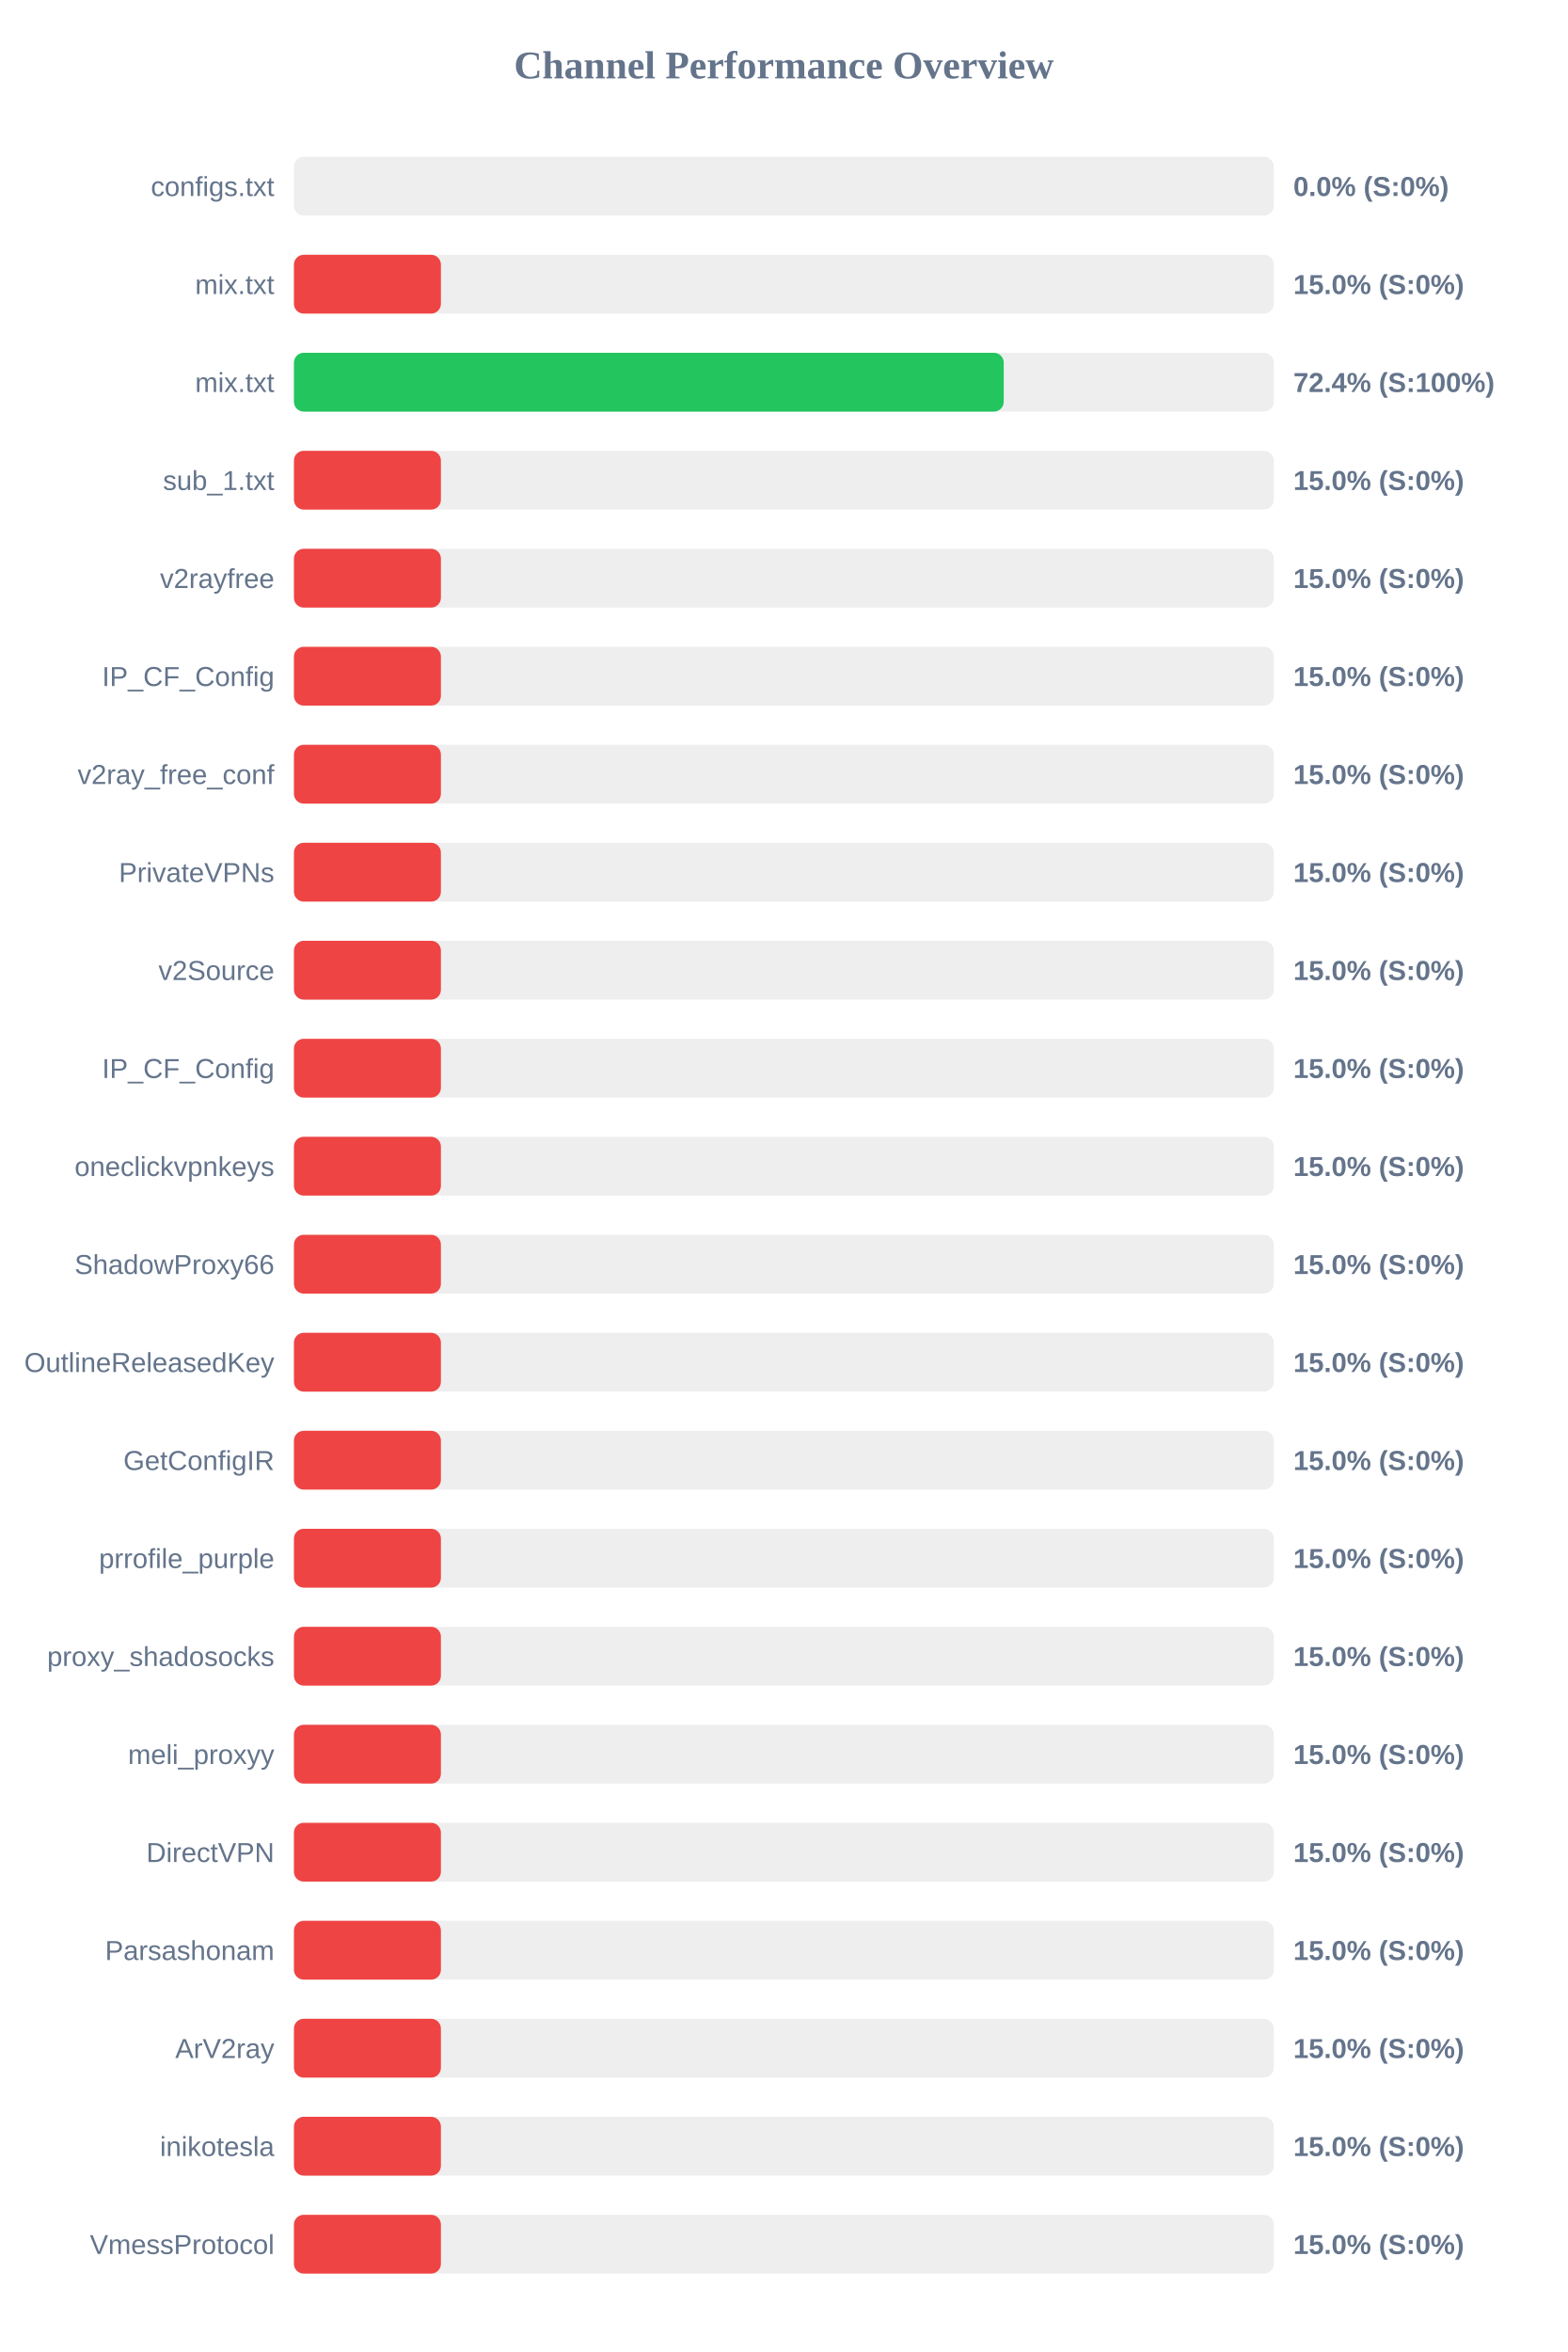
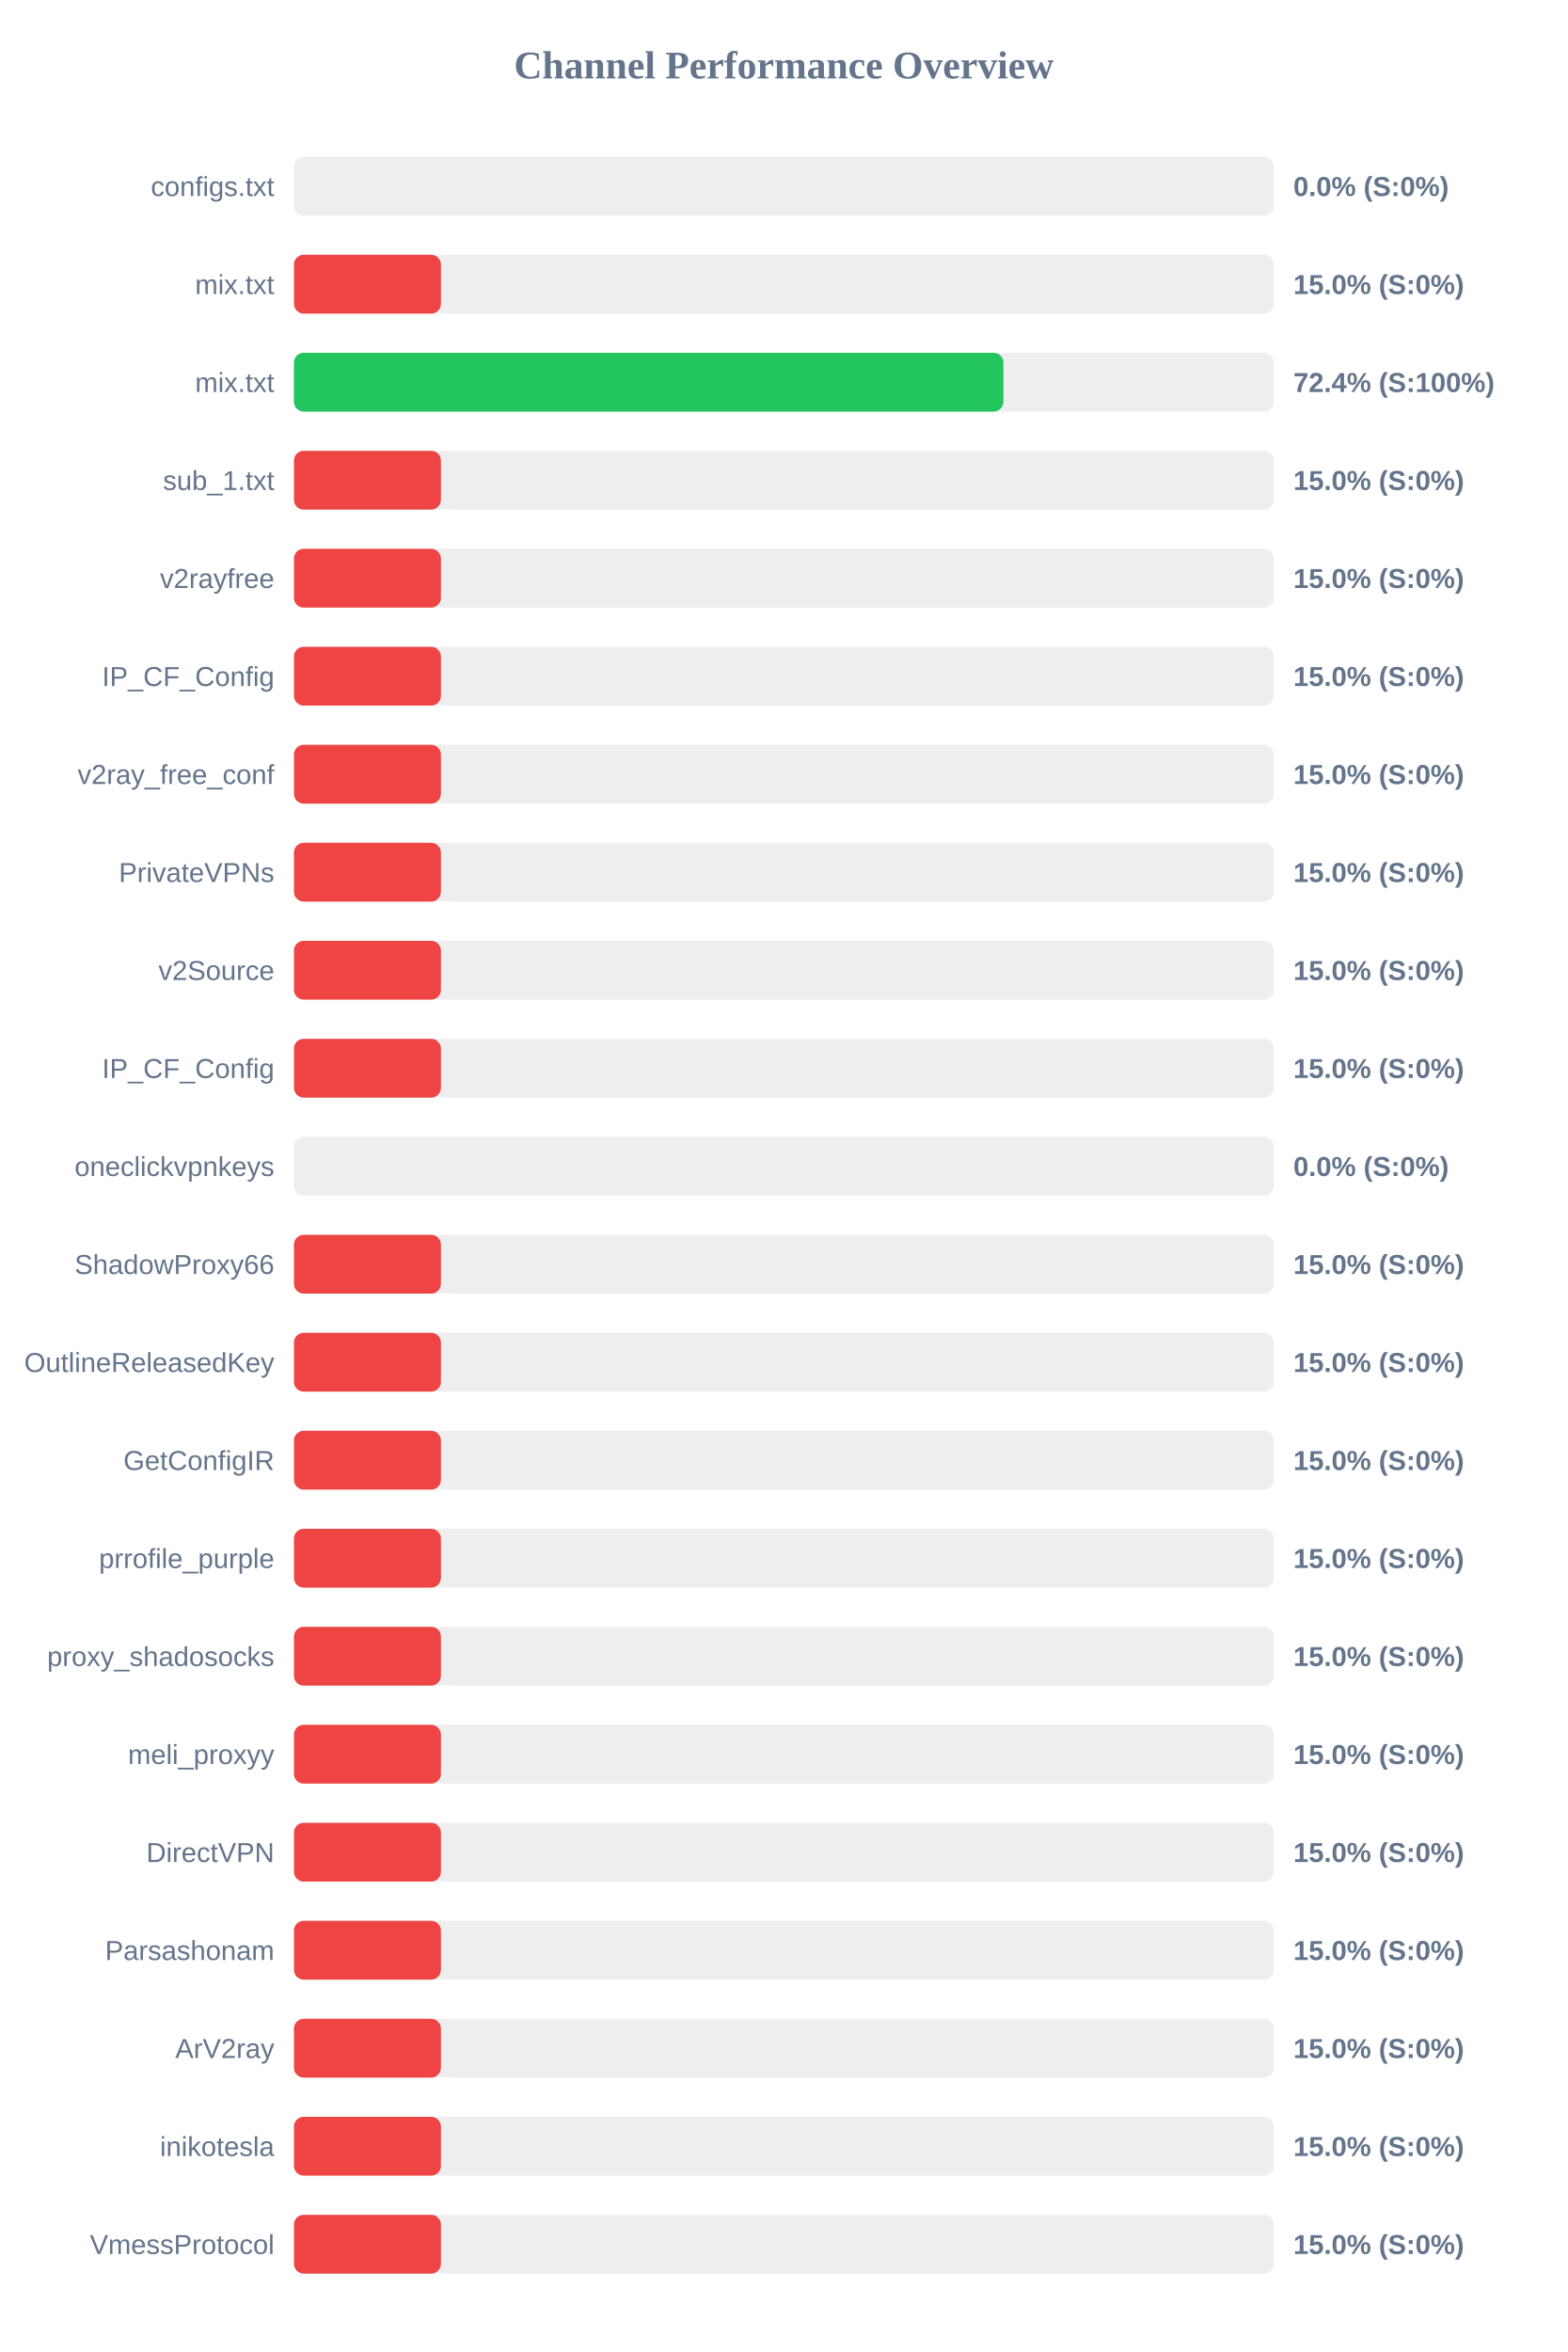
<svg xmlns="http://www.w3.org/2000/svg" width="800" height="1200" version="1.1">
  <style>
        .row { font: 14px Arial; fill: #64748b; }
        .score { font: bold 14px Arial; fill: #64748b; }
    </style>
  <text x="400" y="40" text-anchor="middle" font-size="20px" font-weight="bold" fill="#64748b">Channel Performance Overview</text>
  <rect x="150" y="80" width="500" height="30" fill="#eee" rx="5" />
  <rect x="150" y="80" width="0.0" height="30" fill="#ef4444" rx="5" />
  <text x="140" y="100" text-anchor="end" class="row">configs.txt</text>
  <text x="660" y="100" text-anchor="start" class="score">0.0% (S:0%)</text>
  <rect x="150" y="130" width="500" height="30" fill="#eee" rx="5" />
  <rect x="150" y="130" width="75.0" height="30" fill="#ef4444" rx="5" />
  <text x="140" y="150" text-anchor="end" class="row">mix.txt</text>
  <text x="660" y="150" text-anchor="start" class="score">15.0% (S:0%)</text>
  <rect x="150" y="180" width="500" height="30" fill="#eee" rx="5" />
-   <rect x="150" y="180" width="362.2" height="30" fill="#22c55e" rx="5" />
+   <rect x="150" y="180" width="362.05" height="30" fill="#22c55e" rx="5" />
  <text x="140" y="200" text-anchor="end" class="row">mix.txt</text>
  <text x="660" y="200" text-anchor="start" class="score">72.4% (S:100%)</text>
  <rect x="150" y="230" width="500" height="30" fill="#eee" rx="5" />
  <rect x="150" y="230" width="75.0" height="30" fill="#ef4444" rx="5" />
  <text x="140" y="250" text-anchor="end" class="row">sub_1.txt</text>
  <text x="660" y="250" text-anchor="start" class="score">15.0% (S:0%)</text>
  <rect x="150" y="280" width="500" height="30" fill="#eee" rx="5" />
  <rect x="150" y="280" width="75.0" height="30" fill="#ef4444" rx="5" />
  <text x="140" y="300" text-anchor="end" class="row">v2rayfree</text>
  <text x="660" y="300" text-anchor="start" class="score">15.0% (S:0%)</text>
  <rect x="150" y="330" width="500" height="30" fill="#eee" rx="5" />
  <rect x="150" y="330" width="75.0" height="30" fill="#ef4444" rx="5" />
  <text x="140" y="350" text-anchor="end" class="row">IP_CF_Config</text>
  <text x="660" y="350" text-anchor="start" class="score">15.0% (S:0%)</text>
  <rect x="150" y="380" width="500" height="30" fill="#eee" rx="5" />
  <rect x="150" y="380" width="75.0" height="30" fill="#ef4444" rx="5" />
  <text x="140" y="400" text-anchor="end" class="row">v2ray_free_conf</text>
  <text x="660" y="400" text-anchor="start" class="score">15.0% (S:0%)</text>
  <rect x="150" y="430" width="500" height="30" fill="#eee" rx="5" />
  <rect x="150" y="430" width="75.0" height="30" fill="#ef4444" rx="5" />
  <text x="140" y="450" text-anchor="end" class="row">PrivateVPNs</text>
  <text x="660" y="450" text-anchor="start" class="score">15.0% (S:0%)</text>
  <rect x="150" y="480" width="500" height="30" fill="#eee" rx="5" />
  <rect x="150" y="480" width="75.0" height="30" fill="#ef4444" rx="5" />
  <text x="140" y="500" text-anchor="end" class="row">v2Source</text>
  <text x="660" y="500" text-anchor="start" class="score">15.0% (S:0%)</text>
  <rect x="150" y="530" width="500" height="30" fill="#eee" rx="5" />
  <rect x="150" y="530" width="75.0" height="30" fill="#ef4444" rx="5" />
  <text x="140" y="550" text-anchor="end" class="row">IP_CF_Config</text>
  <text x="660" y="550" text-anchor="start" class="score">15.0% (S:0%)</text>
  <rect x="150" y="580" width="500" height="30" fill="#eee" rx="5" />
-   <rect x="150" y="580" width="75.0" height="30" fill="#ef4444" rx="5" />
+   <rect x="150" y="580" width="0.0" height="30" fill="#ef4444" rx="5" />
  <text x="140" y="600" text-anchor="end" class="row">oneclickvpnkeys</text>
-   <text x="660" y="600" text-anchor="start" class="score">15.0% (S:0%)</text>
+   <text x="660" y="600" text-anchor="start" class="score">0.0% (S:0%)</text>
  <rect x="150" y="630" width="500" height="30" fill="#eee" rx="5" />
  <rect x="150" y="630" width="75.0" height="30" fill="#ef4444" rx="5" />
  <text x="140" y="650" text-anchor="end" class="row">ShadowProxy66</text>
  <text x="660" y="650" text-anchor="start" class="score">15.0% (S:0%)</text>
  <rect x="150" y="680" width="500" height="30" fill="#eee" rx="5" />
  <rect x="150" y="680" width="75.0" height="30" fill="#ef4444" rx="5" />
  <text x="140" y="700" text-anchor="end" class="row">OutlineReleasedKey</text>
  <text x="660" y="700" text-anchor="start" class="score">15.0% (S:0%)</text>
  <rect x="150" y="730" width="500" height="30" fill="#eee" rx="5" />
  <rect x="150" y="730" width="75.0" height="30" fill="#ef4444" rx="5" />
  <text x="140" y="750" text-anchor="end" class="row">GetConfigIR</text>
  <text x="660" y="750" text-anchor="start" class="score">15.0% (S:0%)</text>
  <rect x="150" y="780" width="500" height="30" fill="#eee" rx="5" />
  <rect x="150" y="780" width="75.0" height="30" fill="#ef4444" rx="5" />
  <text x="140" y="800" text-anchor="end" class="row">prrofile_purple</text>
  <text x="660" y="800" text-anchor="start" class="score">15.0% (S:0%)</text>
  <rect x="150" y="830" width="500" height="30" fill="#eee" rx="5" />
  <rect x="150" y="830" width="75.0" height="30" fill="#ef4444" rx="5" />
  <text x="140" y="850" text-anchor="end" class="row">proxy_shadosocks</text>
  <text x="660" y="850" text-anchor="start" class="score">15.0% (S:0%)</text>
  <rect x="150" y="880" width="500" height="30" fill="#eee" rx="5" />
  <rect x="150" y="880" width="75.0" height="30" fill="#ef4444" rx="5" />
  <text x="140" y="900" text-anchor="end" class="row">meli_proxyy</text>
  <text x="660" y="900" text-anchor="start" class="score">15.0% (S:0%)</text>
  <rect x="150" y="930" width="500" height="30" fill="#eee" rx="5" />
  <rect x="150" y="930" width="75.0" height="30" fill="#ef4444" rx="5" />
  <text x="140" y="950" text-anchor="end" class="row">DirectVPN</text>
  <text x="660" y="950" text-anchor="start" class="score">15.0% (S:0%)</text>
  <rect x="150" y="980" width="500" height="30" fill="#eee" rx="5" />
  <rect x="150" y="980" width="75.0" height="30" fill="#ef4444" rx="5" />
  <text x="140" y="1000" text-anchor="end" class="row">Parsashonam</text>
  <text x="660" y="1000" text-anchor="start" class="score">15.0% (S:0%)</text>
  <rect x="150" y="1030" width="500" height="30" fill="#eee" rx="5" />
  <rect x="150" y="1030" width="75.0" height="30" fill="#ef4444" rx="5" />
  <text x="140" y="1050" text-anchor="end" class="row">ArV2ray</text>
  <text x="660" y="1050" text-anchor="start" class="score">15.0% (S:0%)</text>
  <rect x="150" y="1080" width="500" height="30" fill="#eee" rx="5" />
  <rect x="150" y="1080" width="75.0" height="30" fill="#ef4444" rx="5" />
  <text x="140" y="1100" text-anchor="end" class="row">inikotesla</text>
  <text x="660" y="1100" text-anchor="start" class="score">15.0% (S:0%)</text>
  <rect x="150" y="1130" width="500" height="30" fill="#eee" rx="5" />
  <rect x="150" y="1130" width="75.0" height="30" fill="#ef4444" rx="5" />
  <text x="140" y="1150" text-anchor="end" class="row">VmessProtocol</text>
  <text x="660" y="1150" text-anchor="start" class="score">15.0% (S:0%)</text>
</svg>
